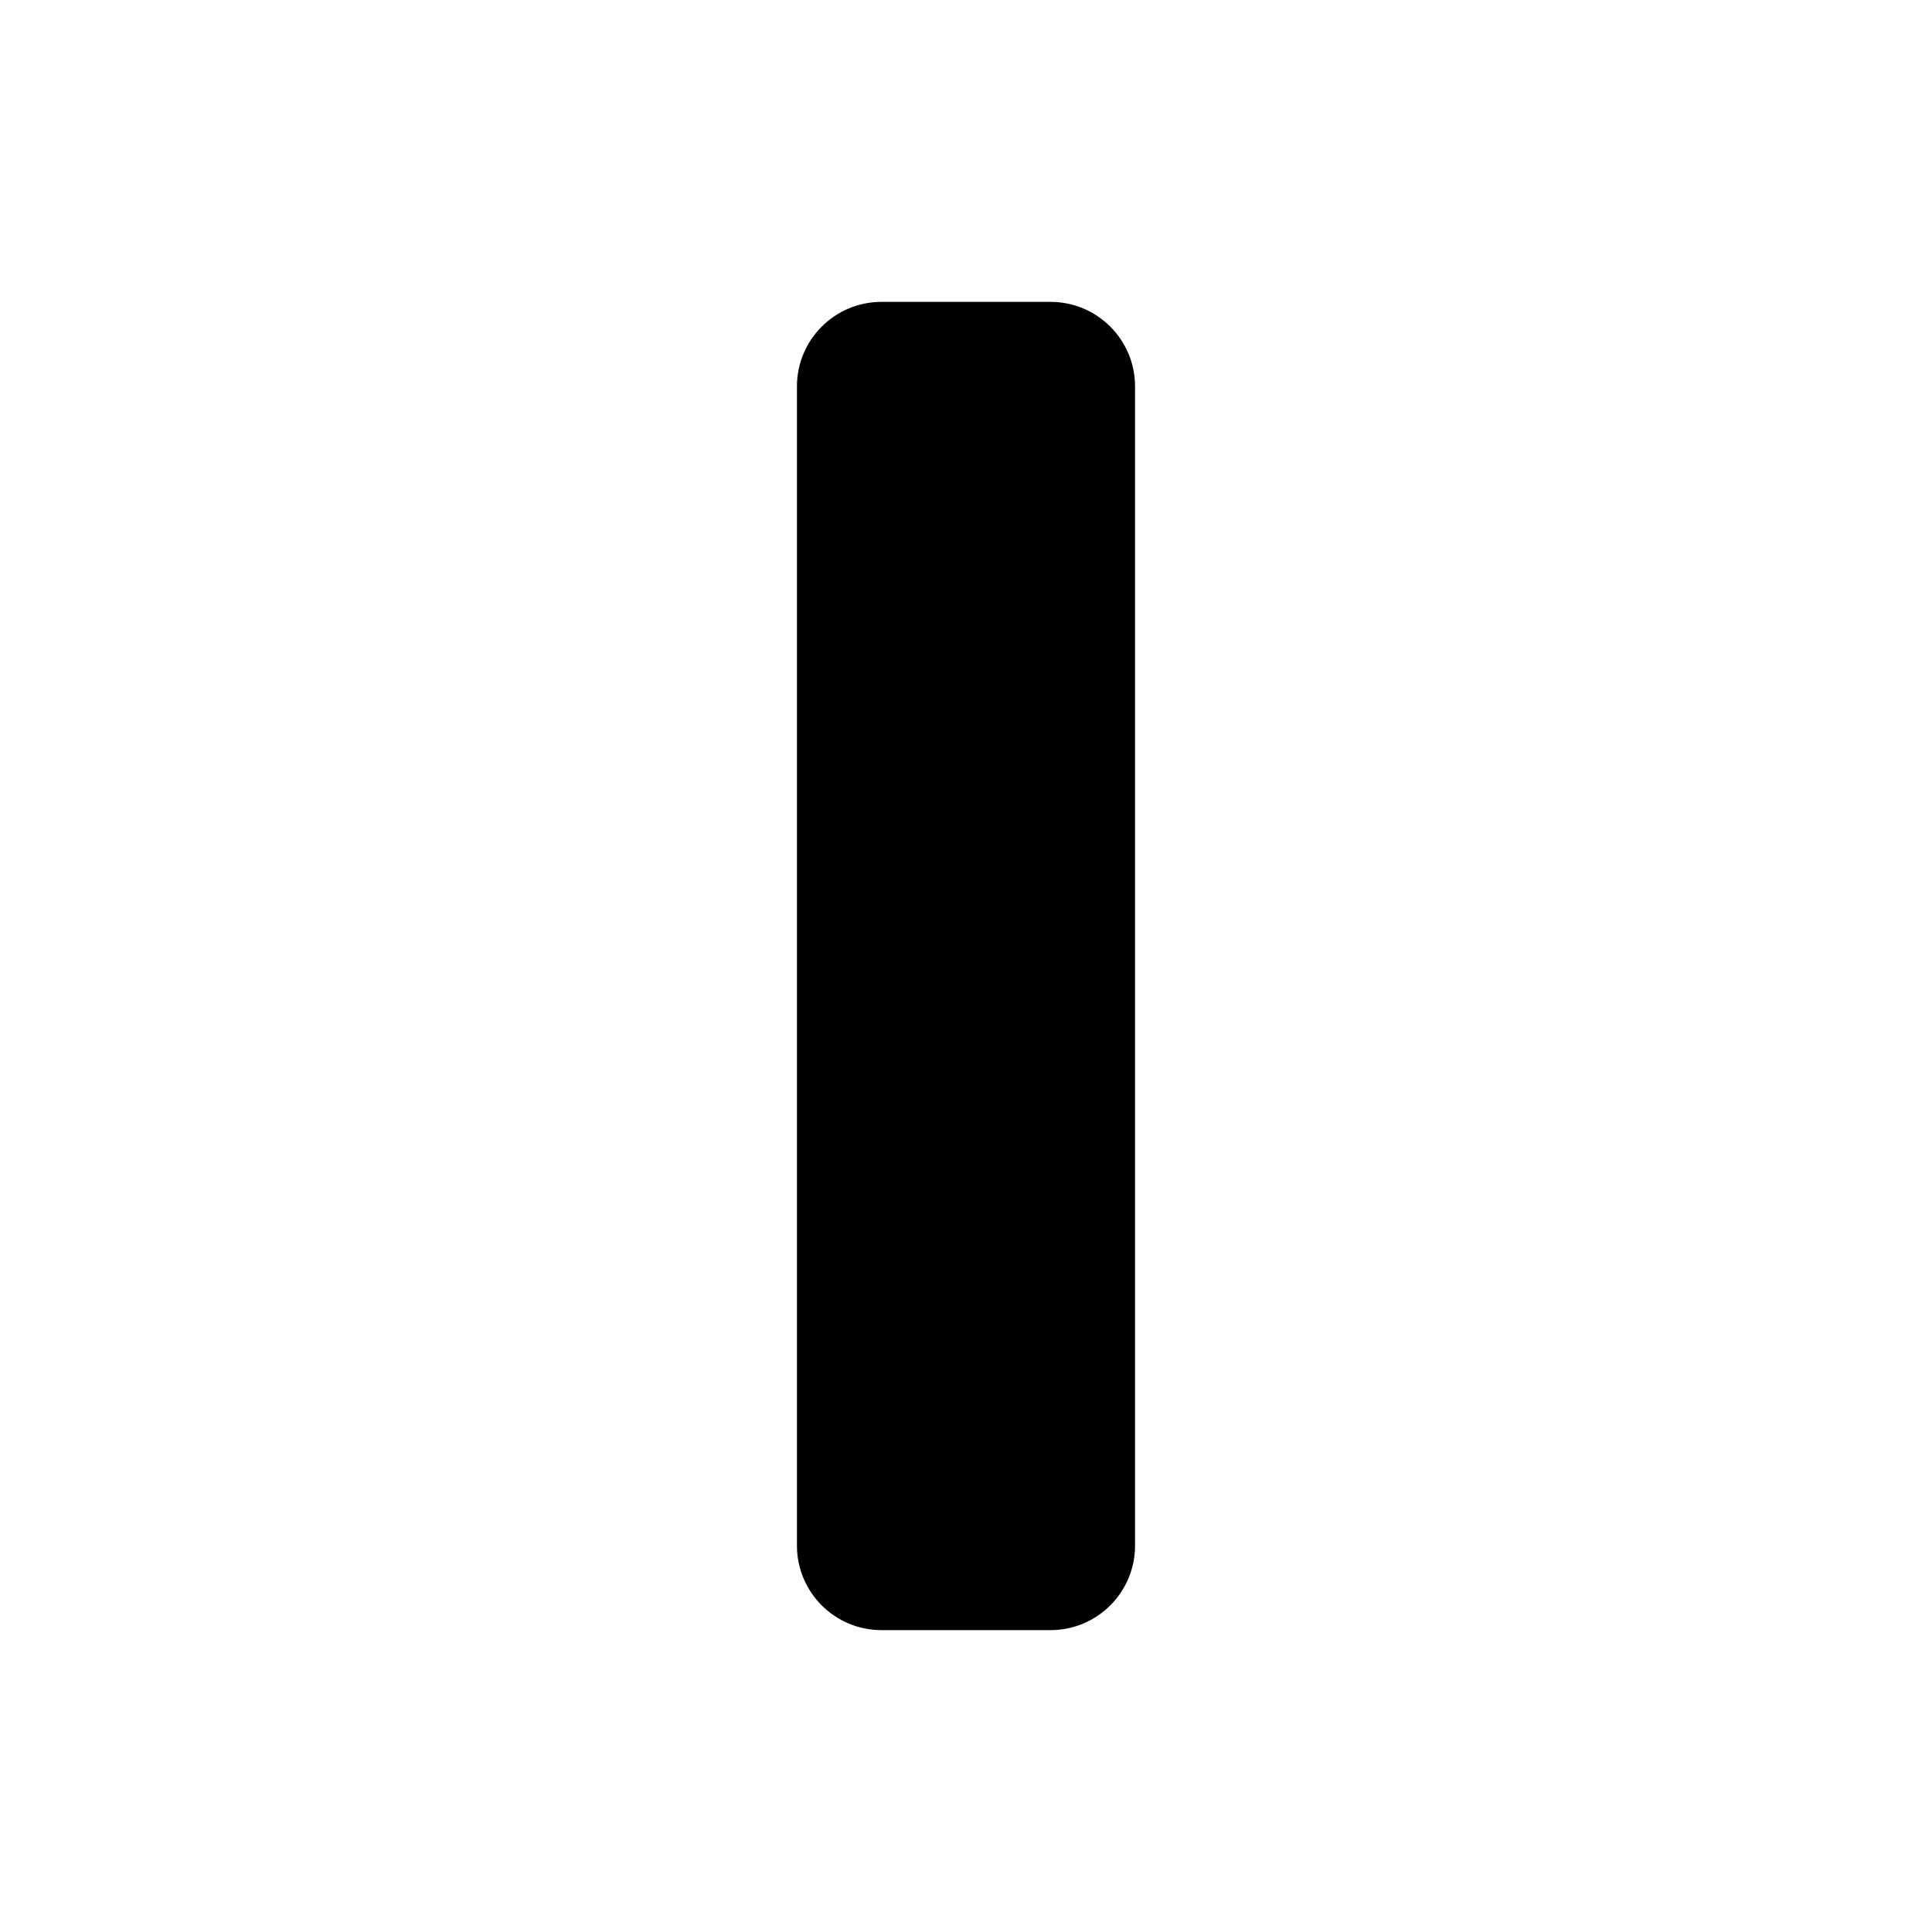
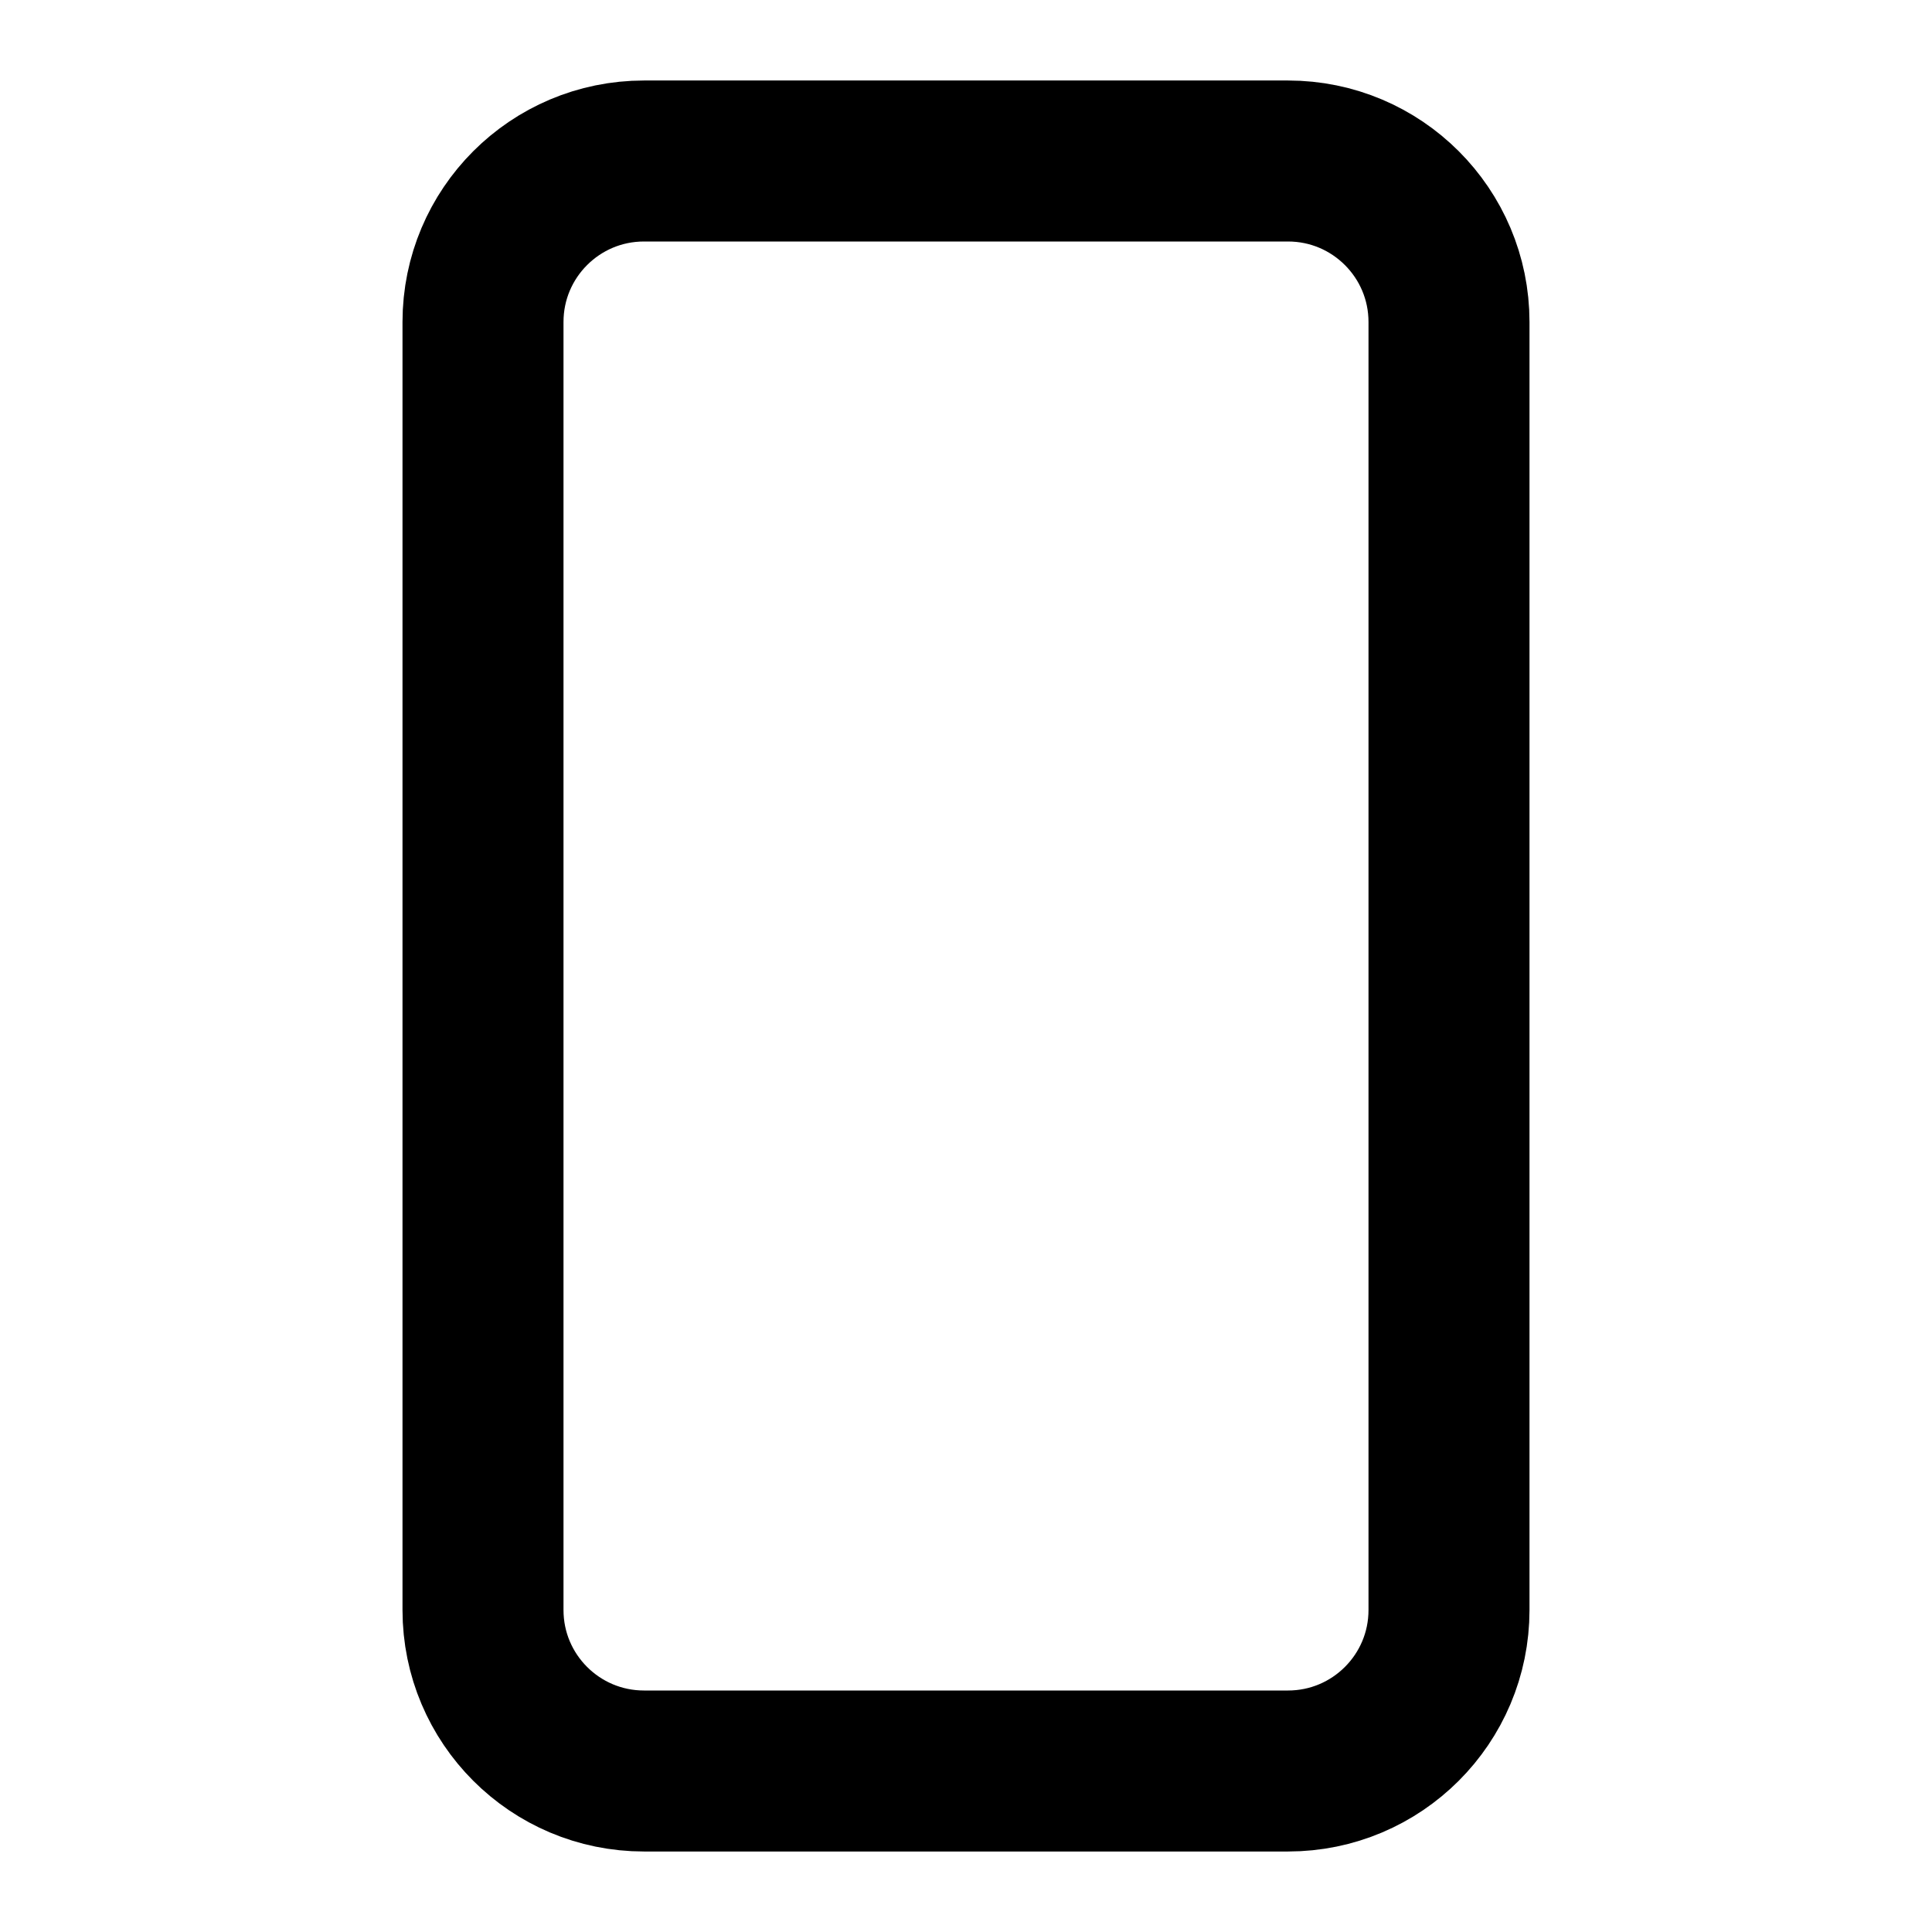
- <svg xmlns="http://www.w3.org/2000/svg" viewBox="0 0 16 16">
-   <rect x="6.6" y="2.5" width="2.8" height="11" rx="0.7" fill="#000" />
+ <svg xmlns="http://www.w3.org/2000/svg" width="24" height="24" viewBox="0 0 24 24" fill="none" stroke="currentColor" stroke-width="2" stroke-linecap="round" stroke-linejoin="round">
+   <rect width="12" height="20" x="6" y="2" rx="2" />
</svg>
